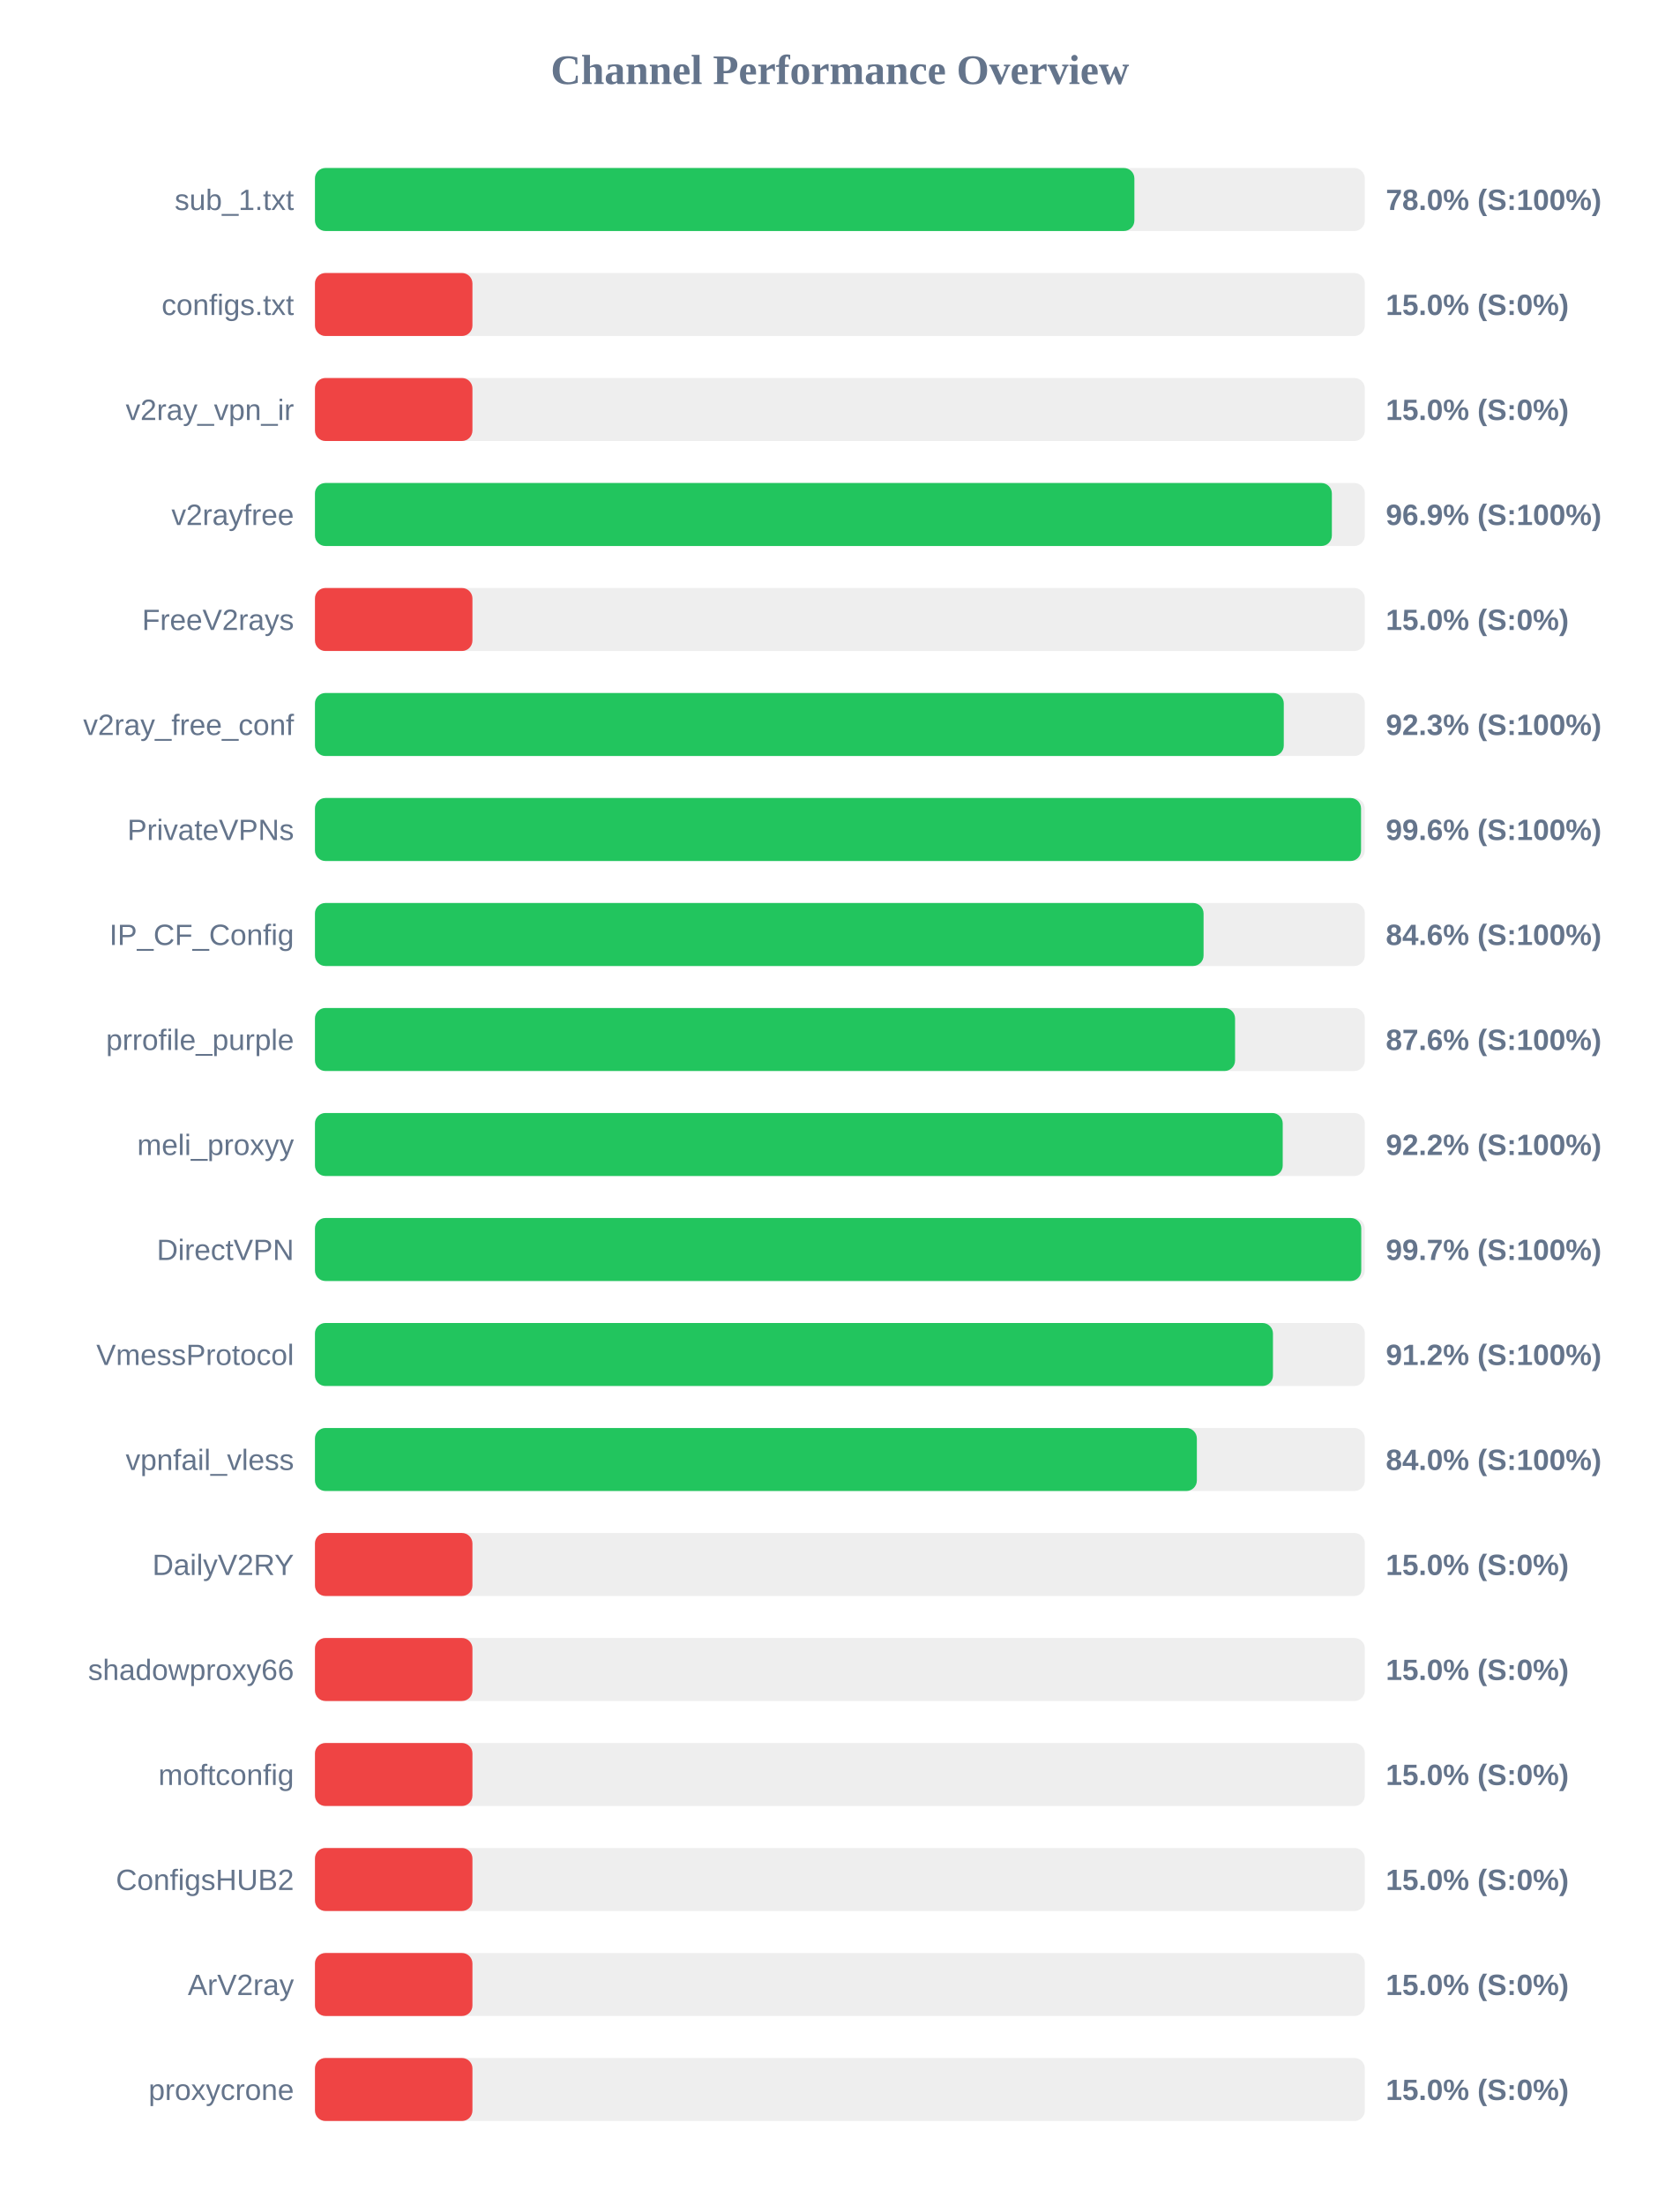
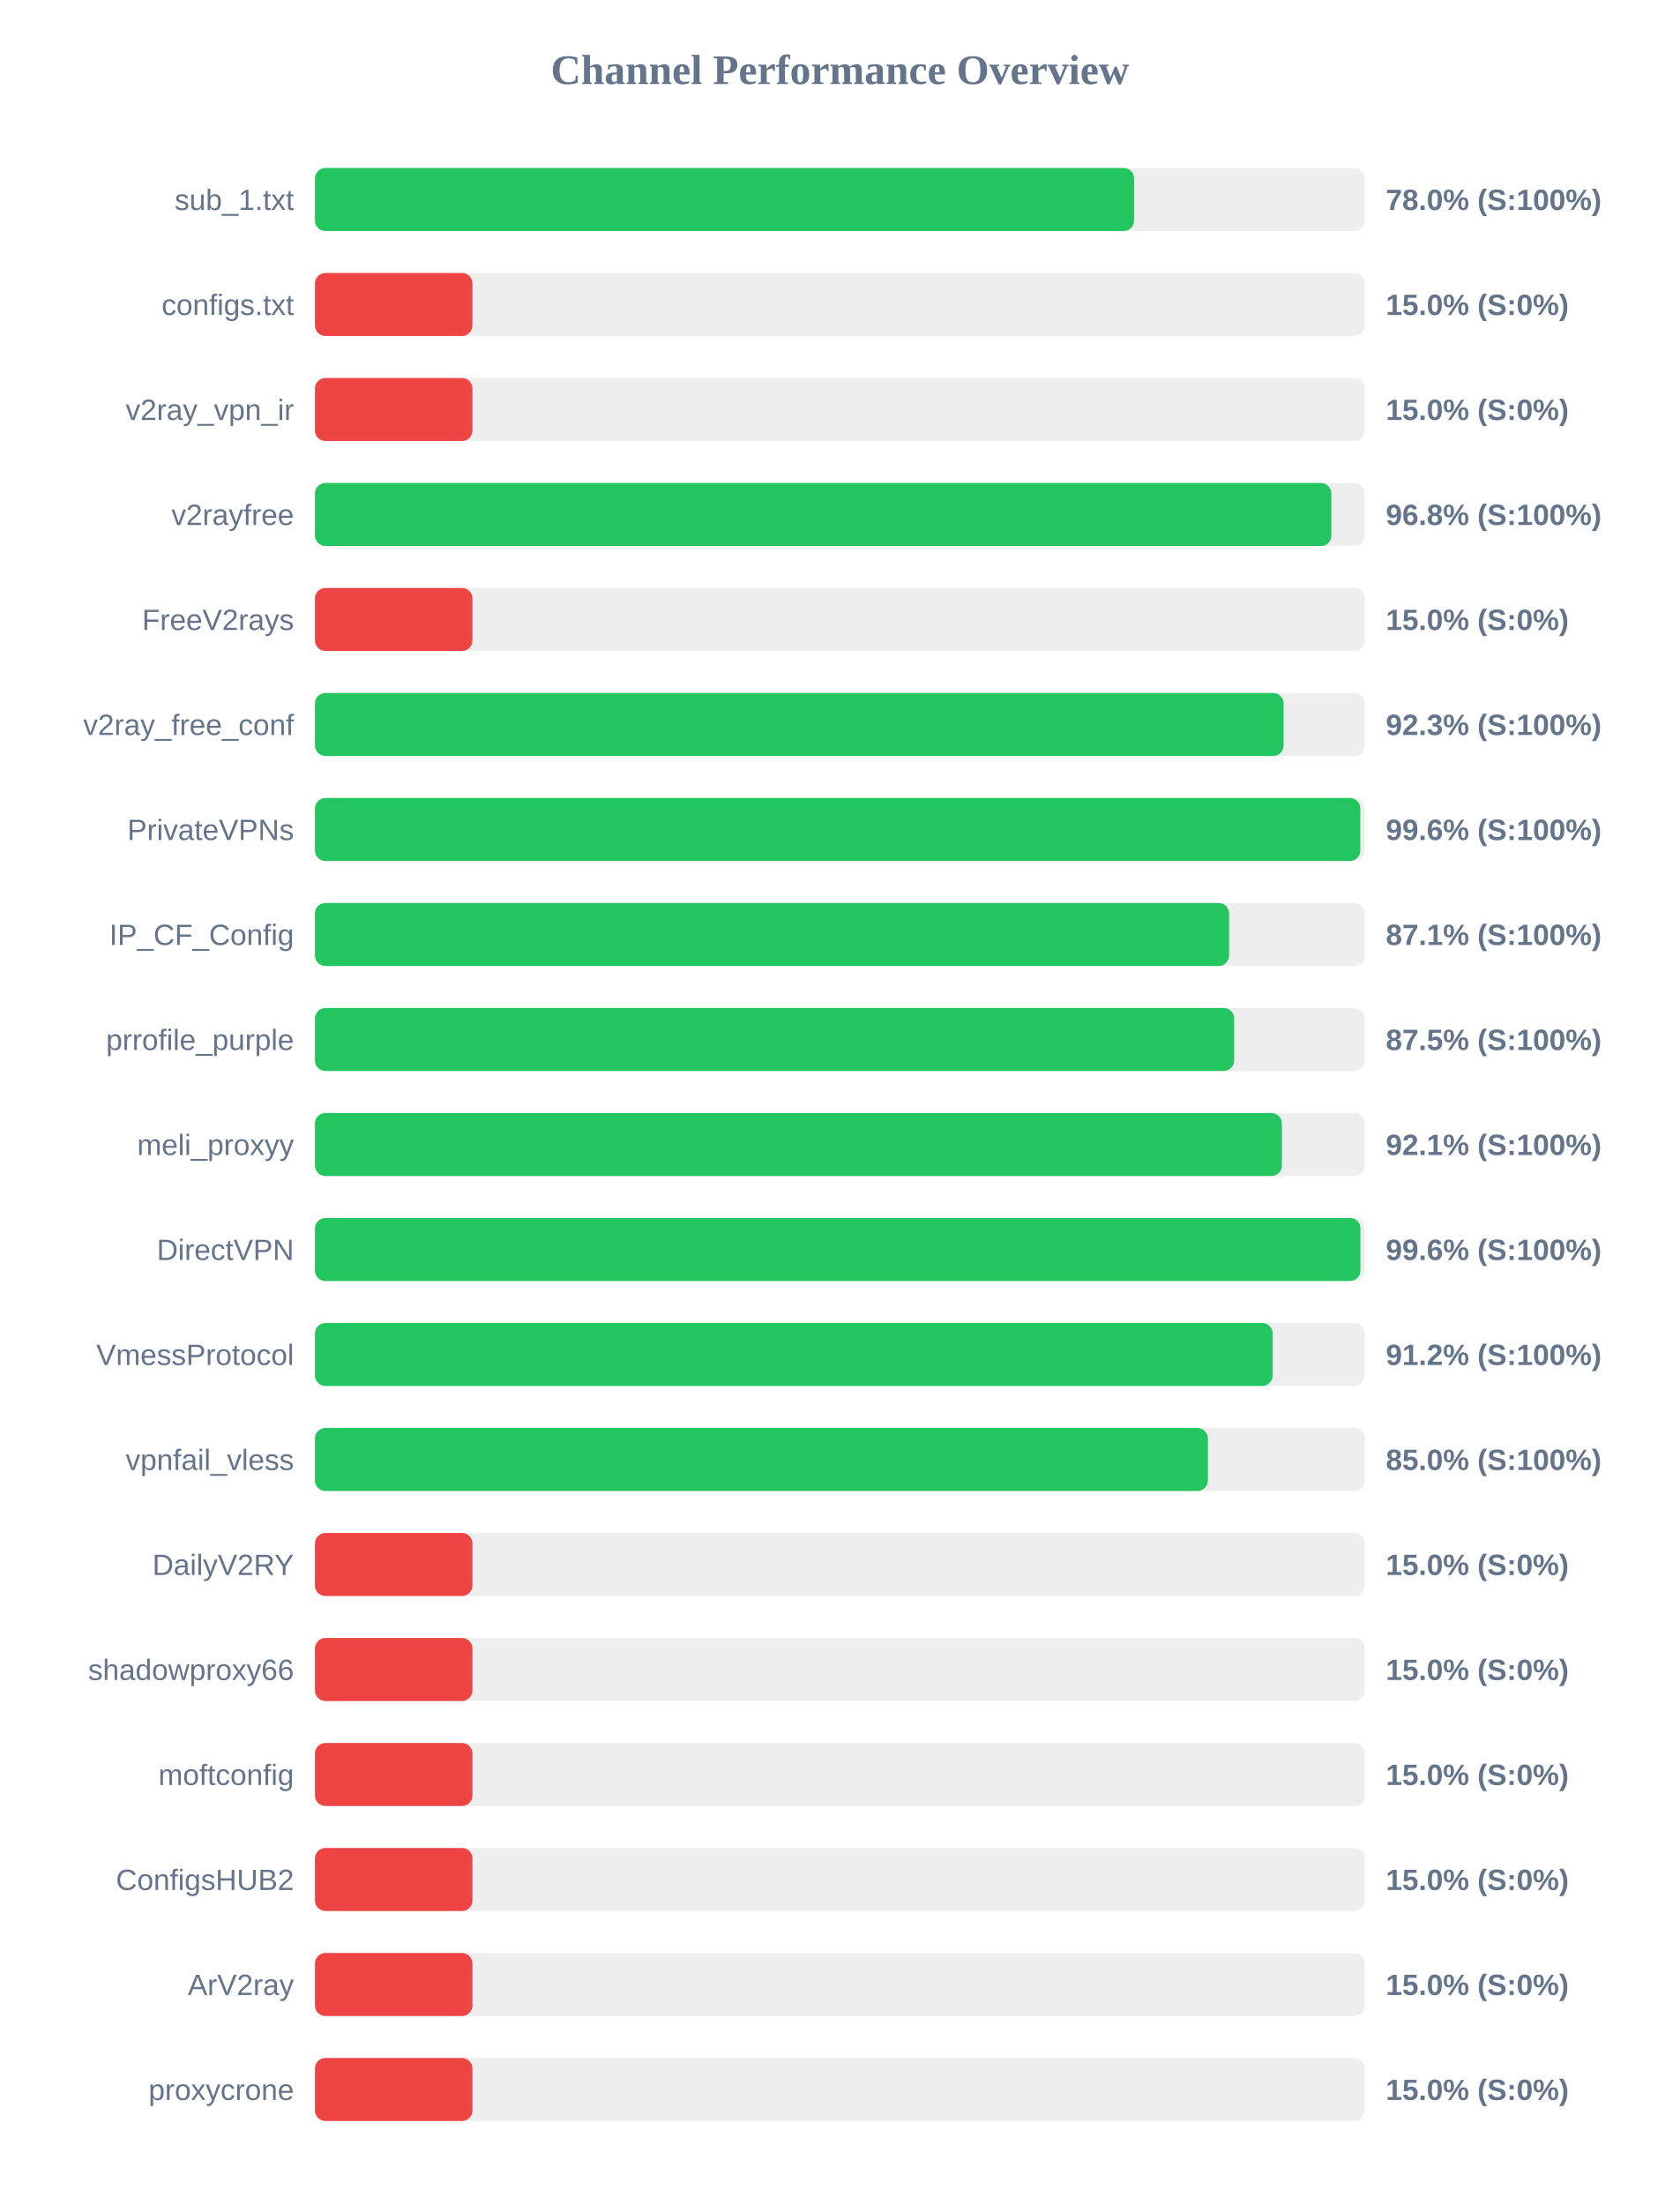
<svg xmlns="http://www.w3.org/2000/svg" width="800" height="1050" version="1.1">
  <style>
        .row { font: 14px Arial; fill: #64748b; }
        .score { font: bold 14px Arial; fill: #64748b; }
    </style>
  <text x="400" y="40" text-anchor="middle" font-size="20px" font-weight="bold" fill="#64748b">Channel Performance Overview</text>
  <rect x="150" y="80" width="500" height="30" fill="#eee" rx="5" />
-   <rect x="150" y="80" width="390.25" height="30" fill="#22c55e" rx="5" />
+   <rect x="150" y="80" width="390.1" height="30" fill="#22c55e" rx="5" />
  <text x="140" y="100" text-anchor="end" class="row">sub_1.txt</text>
  <text x="660" y="100" text-anchor="start" class="score">78.0% (S:100%)</text>
  <rect x="150" y="130" width="500" height="30" fill="#eee" rx="5" />
  <rect x="150" y="130" width="75.0" height="30" fill="#ef4444" rx="5" />
  <text x="140" y="150" text-anchor="end" class="row">configs.txt</text>
  <text x="660" y="150" text-anchor="start" class="score">15.0% (S:0%)</text>
  <rect x="150" y="180" width="500" height="30" fill="#eee" rx="5" />
  <rect x="150" y="180" width="75.0" height="30" fill="#ef4444" rx="5" />
  <text x="140" y="200" text-anchor="end" class="row">v2ray_vpn_ir</text>
  <text x="660" y="200" text-anchor="start" class="score">15.0% (S:0%)</text>
  <rect x="150" y="230" width="500" height="30" fill="#eee" rx="5" />
-   <rect x="150" y="230" width="484.3" height="30" fill="#22c55e" rx="5" />
+   <rect x="150" y="230" width="484.05" height="30" fill="#22c55e" rx="5" />
  <text x="140" y="250" text-anchor="end" class="row">v2rayfree</text>
-   <text x="660" y="250" text-anchor="start" class="score">96.9% (S:100%)</text>
+   <text x="660" y="250" text-anchor="start" class="score">96.8% (S:100%)</text>
  <rect x="150" y="280" width="500" height="30" fill="#eee" rx="5" />
  <rect x="150" y="280" width="75.0" height="30" fill="#ef4444" rx="5" />
  <text x="140" y="300" text-anchor="end" class="row">FreeV2rays</text>
  <text x="660" y="300" text-anchor="start" class="score">15.0% (S:0%)</text>
  <rect x="150" y="330" width="500" height="30" fill="#eee" rx="5" />
-   <rect x="150" y="330" width="461.4" height="30" fill="#22c55e" rx="5" />
+   <rect x="150" y="330" width="461.3" height="30" fill="#22c55e" rx="5" />
  <text x="140" y="350" text-anchor="end" class="row">v2ray_free_conf</text>
  <text x="660" y="350" text-anchor="start" class="score">92.3% (S:100%)</text>
  <rect x="150" y="380" width="500" height="30" fill="#eee" rx="5" />
-   <rect x="150" y="380" width="498.2" height="30" fill="#22c55e" rx="5" />
+   <rect x="150" y="380" width="497.85" height="30" fill="#22c55e" rx="5" />
  <text x="140" y="400" text-anchor="end" class="row">PrivateVPNs</text>
  <text x="660" y="400" text-anchor="start" class="score">99.6% (S:100%)</text>
  <rect x="150" y="430" width="500" height="30" fill="#eee" rx="5" />
-   <rect x="150" y="430" width="423.2" height="30" fill="#22c55e" rx="5" />
+   <rect x="150" y="430" width="435.35" height="30" fill="#22c55e" rx="5" />
  <text x="140" y="450" text-anchor="end" class="row">IP_CF_Config</text>
-   <text x="660" y="450" text-anchor="start" class="score">84.6% (S:100%)</text>
+   <text x="660" y="450" text-anchor="start" class="score">87.1% (S:100%)</text>
  <rect x="150" y="480" width="500" height="30" fill="#eee" rx="5" />
-   <rect x="150" y="480" width="438.2" height="30" fill="#22c55e" rx="5" />
+   <rect x="150" y="480" width="437.75" height="30" fill="#22c55e" rx="5" />
  <text x="140" y="500" text-anchor="end" class="row">prrofile_purple</text>
-   <text x="660" y="500" text-anchor="start" class="score">87.6% (S:100%)</text>
+   <text x="660" y="500" text-anchor="start" class="score">87.5% (S:100%)</text>
  <rect x="150" y="530" width="500" height="30" fill="#eee" rx="5" />
-   <rect x="150" y="530" width="460.9" height="30" fill="#22c55e" rx="5" />
+   <rect x="150" y="530" width="460.5" height="30" fill="#22c55e" rx="5" />
  <text x="140" y="550" text-anchor="end" class="row">meli_proxyy</text>
-   <text x="660" y="550" text-anchor="start" class="score">92.2% (S:100%)</text>
+   <text x="660" y="550" text-anchor="start" class="score">92.1% (S:100%)</text>
  <rect x="150" y="580" width="500" height="30" fill="#eee" rx="5" />
-   <rect x="150" y="580" width="498.3" height="30" fill="#22c55e" rx="5" />
+   <rect x="150" y="580" width="497.9" height="30" fill="#22c55e" rx="5" />
  <text x="140" y="600" text-anchor="end" class="row">DirectVPN</text>
-   <text x="660" y="600" text-anchor="start" class="score">99.7% (S:100%)</text>
+   <text x="660" y="600" text-anchor="start" class="score">99.6% (S:100%)</text>
  <rect x="150" y="630" width="500" height="30" fill="#eee" rx="5" />
-   <rect x="150" y="630" width="456.25" height="30" fill="#22c55e" rx="5" />
+   <rect x="150" y="630" width="456.1" height="30" fill="#22c55e" rx="5" />
  <text x="140" y="650" text-anchor="end" class="row">VmessProtocol</text>
  <text x="660" y="650" text-anchor="start" class="score">91.2% (S:100%)</text>
  <rect x="150" y="680" width="500" height="30" fill="#eee" rx="5" />
-   <rect x="150" y="680" width="420.0" height="30" fill="#22c55e" rx="5" />
+   <rect x="150" y="680" width="425.25" height="30" fill="#22c55e" rx="5" />
  <text x="140" y="700" text-anchor="end" class="row">vpnfail_vless</text>
-   <text x="660" y="700" text-anchor="start" class="score">84.0% (S:100%)</text>
+   <text x="660" y="700" text-anchor="start" class="score">85.0% (S:100%)</text>
  <rect x="150" y="730" width="500" height="30" fill="#eee" rx="5" />
  <rect x="150" y="730" width="75.0" height="30" fill="#ef4444" rx="5" />
  <text x="140" y="750" text-anchor="end" class="row">DailyV2RY</text>
  <text x="660" y="750" text-anchor="start" class="score">15.0% (S:0%)</text>
  <rect x="150" y="780" width="500" height="30" fill="#eee" rx="5" />
  <rect x="150" y="780" width="75.0" height="30" fill="#ef4444" rx="5" />
  <text x="140" y="800" text-anchor="end" class="row">shadowproxy66</text>
  <text x="660" y="800" text-anchor="start" class="score">15.0% (S:0%)</text>
  <rect x="150" y="830" width="500" height="30" fill="#eee" rx="5" />
  <rect x="150" y="830" width="75.0" height="30" fill="#ef4444" rx="5" />
  <text x="140" y="850" text-anchor="end" class="row">moftconfig</text>
  <text x="660" y="850" text-anchor="start" class="score">15.0% (S:0%)</text>
  <rect x="150" y="880" width="500" height="30" fill="#eee" rx="5" />
  <rect x="150" y="880" width="75.0" height="30" fill="#ef4444" rx="5" />
  <text x="140" y="900" text-anchor="end" class="row">ConfigsHUB2</text>
  <text x="660" y="900" text-anchor="start" class="score">15.0% (S:0%)</text>
  <rect x="150" y="930" width="500" height="30" fill="#eee" rx="5" />
  <rect x="150" y="930" width="75.0" height="30" fill="#ef4444" rx="5" />
  <text x="140" y="950" text-anchor="end" class="row">ArV2ray</text>
  <text x="660" y="950" text-anchor="start" class="score">15.0% (S:0%)</text>
  <rect x="150" y="980" width="500" height="30" fill="#eee" rx="5" />
  <rect x="150" y="980" width="75.0" height="30" fill="#ef4444" rx="5" />
  <text x="140" y="1000" text-anchor="end" class="row">proxycrone</text>
  <text x="660" y="1000" text-anchor="start" class="score">15.0% (S:0%)</text>
</svg>
